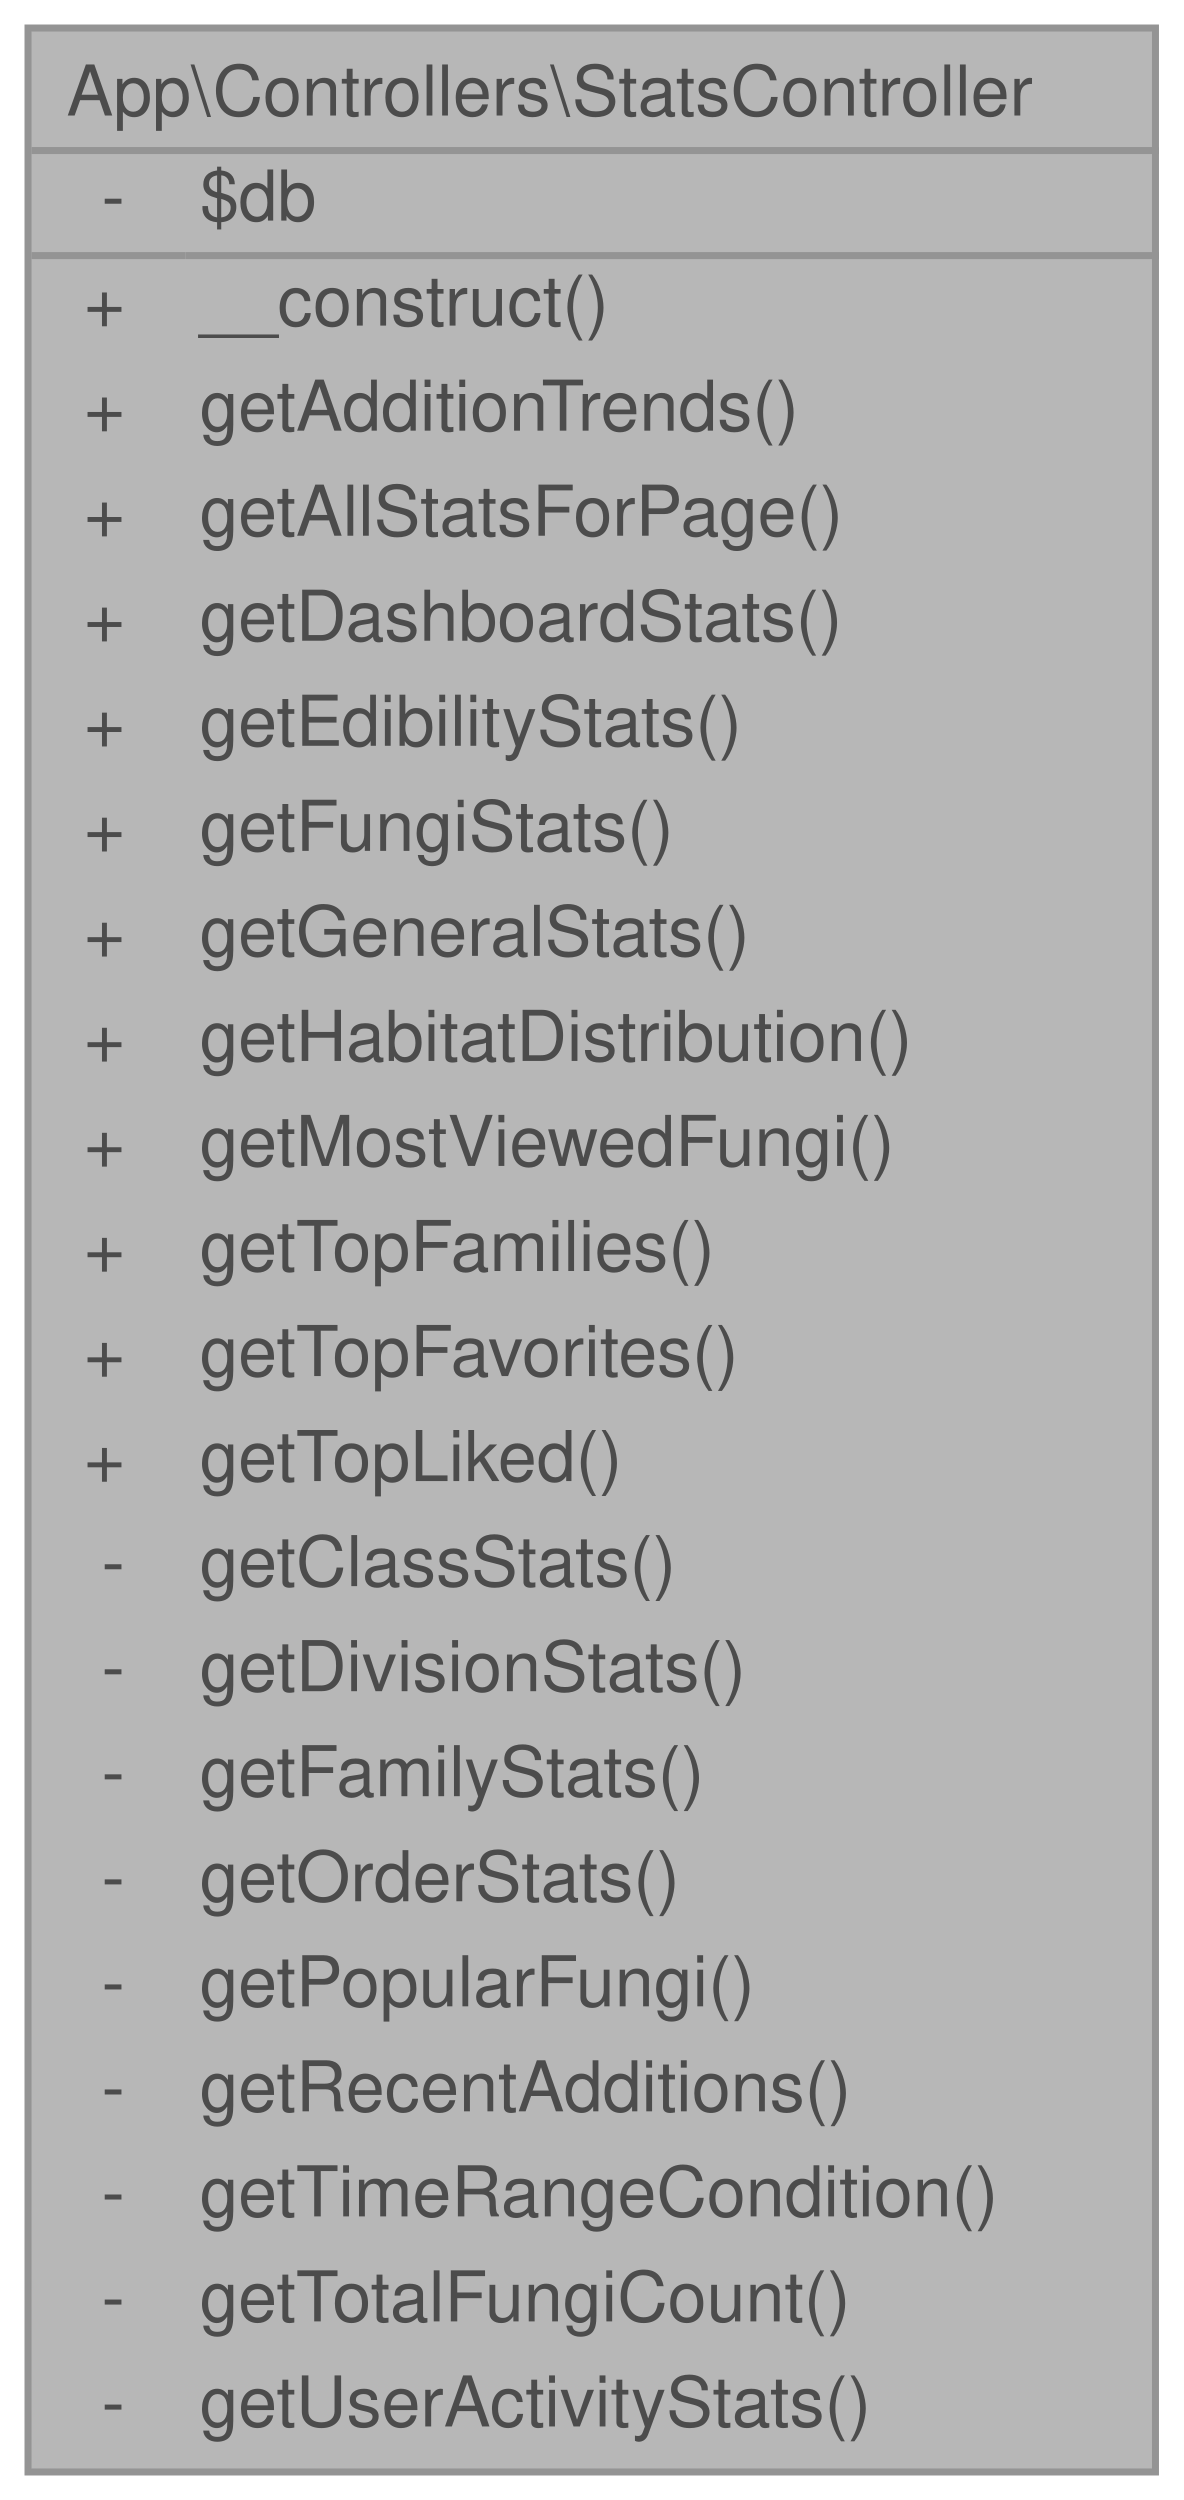
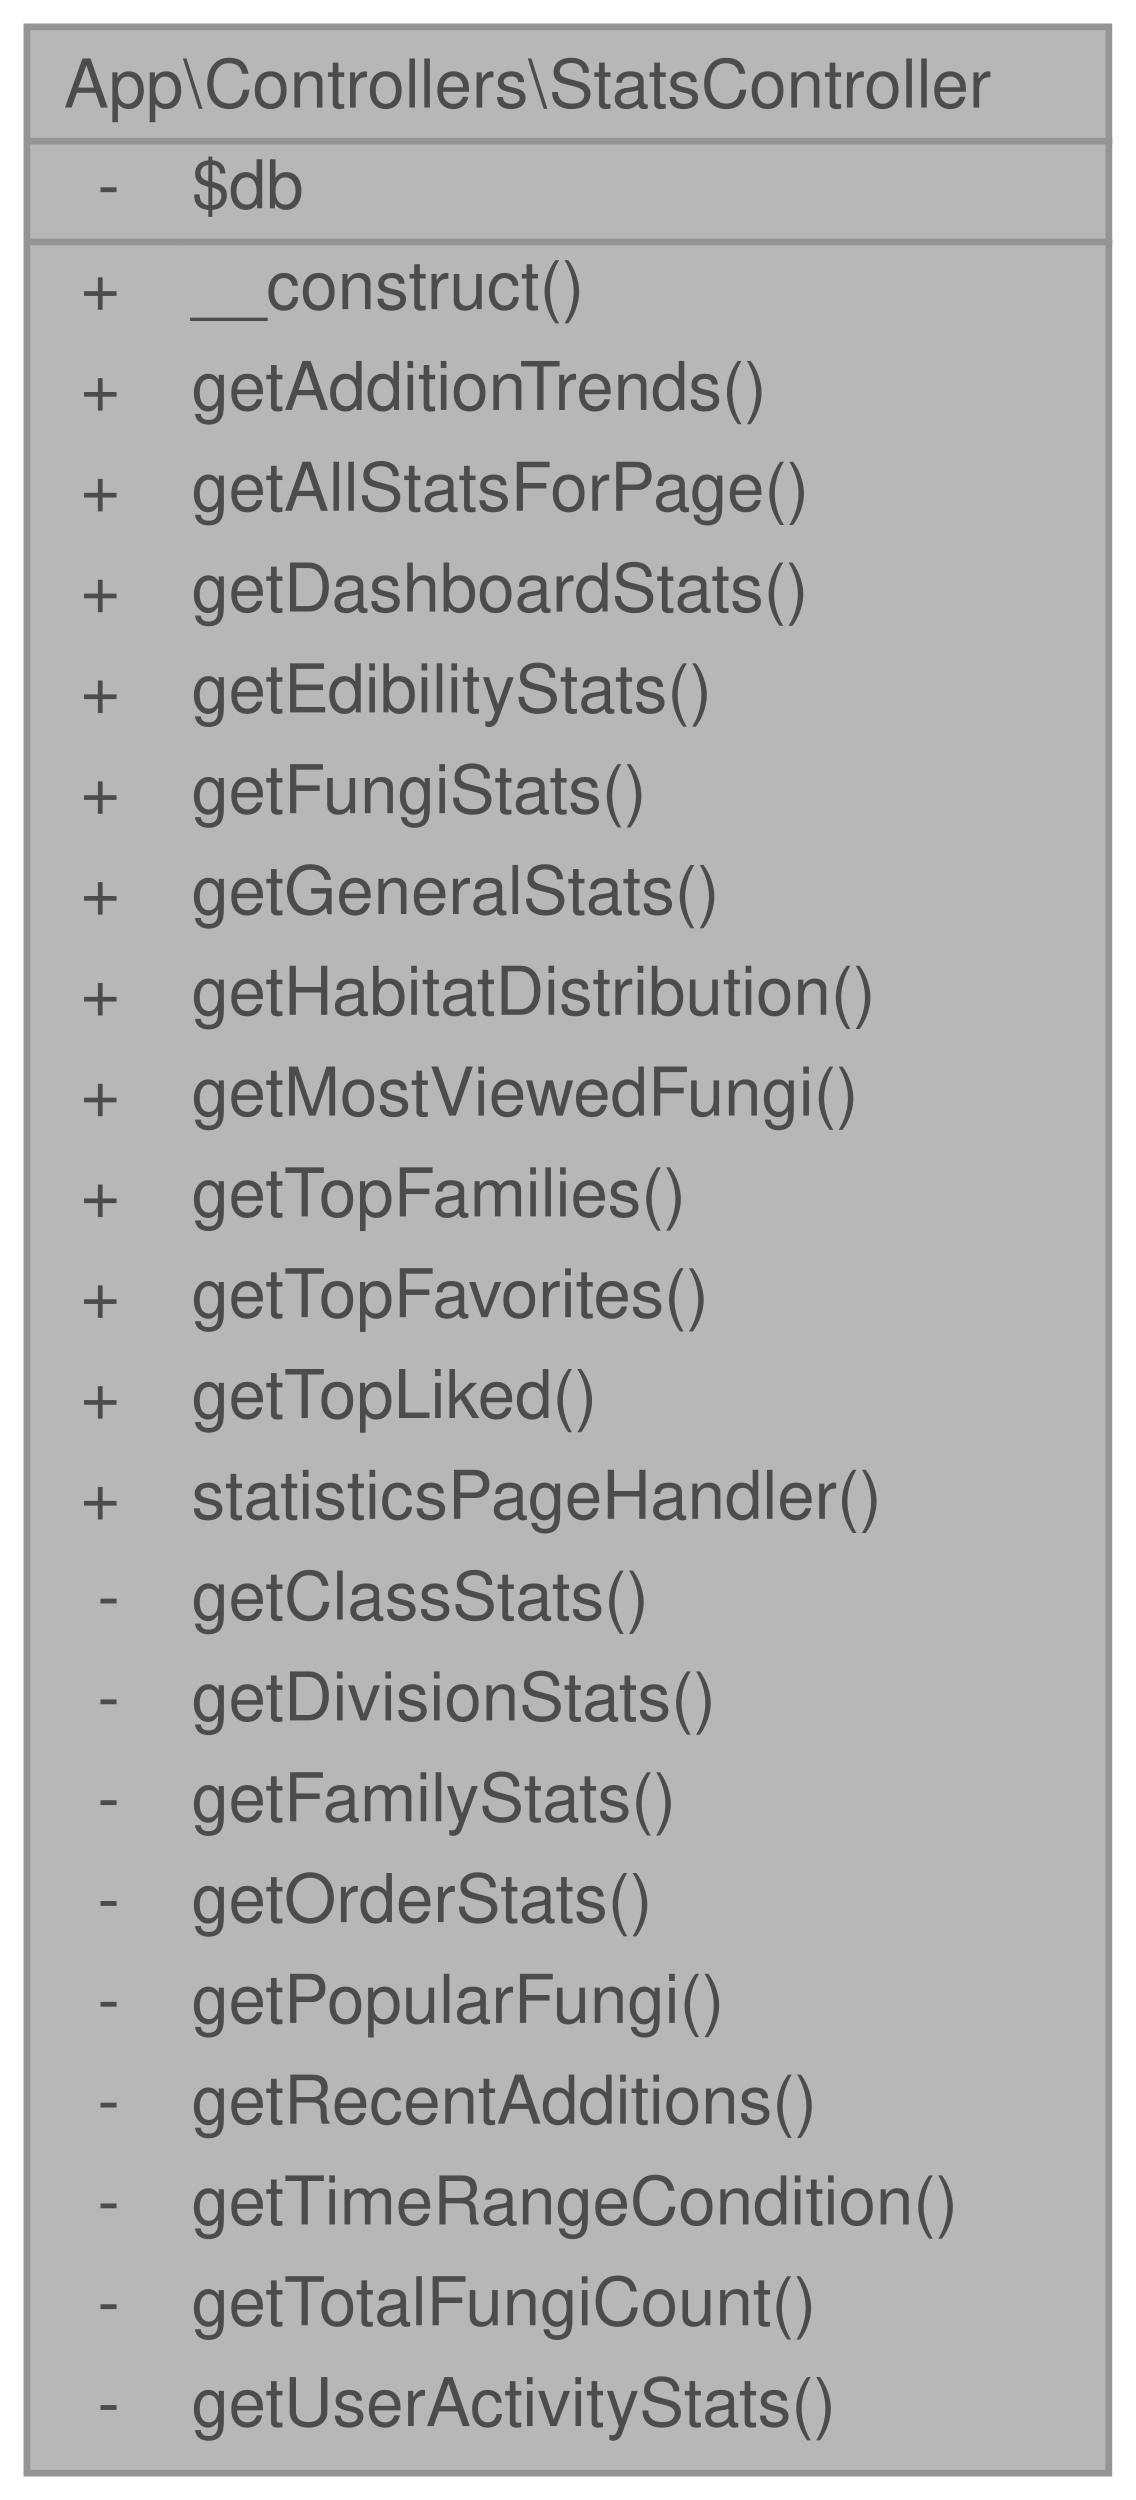
- <svg xmlns="http://www.w3.org/2000/svg" xmlns:xlink="http://www.w3.org/1999/xlink" width="169pt" height="357pt" viewBox="0.00 0.00 169.00 357.00">
+ <svg xmlns="http://www.w3.org/2000/svg" xmlns:xlink="http://www.w3.org/1999/xlink" width="169pt" height="372pt" viewBox="0.00 0.00 169.00 372.00">
  <svg id="main" version="1.1" xml:space="preserve">
    <style type="text/css">
.node, .edge {opacity: 0.7;}
.node.selected, .edge.selected {opacity: 1;}
.edge:hover path { stroke: red; }
.edge:hover polygon { stroke: red; fill: red; }
</style>
    <svg id="graph" class="graph">
-       <g id="graph0" class="graph" transform="scale(1 1) rotate(0) translate(4 353)">
+       <g id="graph0" class="graph" transform="scale(1 1) rotate(0) translate(4 368)">
        <g id="Node000001" class="node">
          <g id="a_Node000001">
            <a xlink:title="Controlador para generar estadísticas de hongos.">
-               <polygon fill="#999999" stroke="transparent" points="161,-349 0,-349 0,0 161,0 161,-349" />
-               <text text-anchor="start" x="5.5" y="-336.5" font-family="Helvetica,sans-Serif" font-size="10.00">App\Controllers\StatsController</text>
-               <text text-anchor="start" x="10.5" y="-321.5" font-family="Helvetica,sans-Serif" font-size="10.00">-</text>
-               <text text-anchor="start" x="24.5" y="-321.5" font-family="Helvetica,sans-Serif" font-size="10.00">$db</text>
-               <text text-anchor="start" x="8" y="-306.5" font-family="Helvetica,sans-Serif" font-size="10.00">+</text>
-               <text text-anchor="start" x="24.5" y="-306.5" font-family="Helvetica,sans-Serif" font-size="10.00">__construct()</text>
-               <text text-anchor="start" x="8" y="-291.5" font-family="Helvetica,sans-Serif" font-size="10.00">+</text>
-               <text text-anchor="start" x="24.5" y="-291.5" font-family="Helvetica,sans-Serif" font-size="10.00">getAdditionTrends()</text>
-               <text text-anchor="start" x="8" y="-276.5" font-family="Helvetica,sans-Serif" font-size="10.00">+</text>
-               <text text-anchor="start" x="24.5" y="-276.5" font-family="Helvetica,sans-Serif" font-size="10.00">getAllStatsForPage()</text>
-               <text text-anchor="start" x="8" y="-261.5" font-family="Helvetica,sans-Serif" font-size="10.00">+</text>
-               <text text-anchor="start" x="24.5" y="-261.5" font-family="Helvetica,sans-Serif" font-size="10.00">getDashboardStats()</text>
-               <text text-anchor="start" x="8" y="-246.5" font-family="Helvetica,sans-Serif" font-size="10.00">+</text>
-               <text text-anchor="start" x="24.5" y="-246.5" font-family="Helvetica,sans-Serif" font-size="10.00">getEdibilityStats()</text>
-               <text text-anchor="start" x="8" y="-231.5" font-family="Helvetica,sans-Serif" font-size="10.00">+</text>
-               <text text-anchor="start" x="24.5" y="-231.5" font-family="Helvetica,sans-Serif" font-size="10.00">getFungiStats()</text>
-               <text text-anchor="start" x="8" y="-216.5" font-family="Helvetica,sans-Serif" font-size="10.00">+</text>
-               <text text-anchor="start" x="24.5" y="-216.5" font-family="Helvetica,sans-Serif" font-size="10.00">getGeneralStats()</text>
-               <text text-anchor="start" x="8" y="-201.5" font-family="Helvetica,sans-Serif" font-size="10.00">+</text>
-               <text text-anchor="start" x="24.5" y="-201.5" font-family="Helvetica,sans-Serif" font-size="10.00">getHabitatDistribution()</text>
-               <text text-anchor="start" x="8" y="-186.5" font-family="Helvetica,sans-Serif" font-size="10.00">+</text>
-               <text text-anchor="start" x="24.5" y="-186.5" font-family="Helvetica,sans-Serif" font-size="10.00">getMostViewedFungi()</text>
-               <text text-anchor="start" x="8" y="-171.5" font-family="Helvetica,sans-Serif" font-size="10.00">+</text>
-               <text text-anchor="start" x="24.5" y="-171.5" font-family="Helvetica,sans-Serif" font-size="10.00">getTopFamilies()</text>
-               <text text-anchor="start" x="8" y="-156.5" font-family="Helvetica,sans-Serif" font-size="10.00">+</text>
-               <text text-anchor="start" x="24.5" y="-156.5" font-family="Helvetica,sans-Serif" font-size="10.00">getTopFavorites()</text>
-               <text text-anchor="start" x="8" y="-141.5" font-family="Helvetica,sans-Serif" font-size="10.00">+</text>
-               <text text-anchor="start" x="24.5" y="-141.5" font-family="Helvetica,sans-Serif" font-size="10.00">getTopLiked()</text>
-               <text text-anchor="start" x="10.5" y="-126.5" font-family="Helvetica,sans-Serif" font-size="10.00">-</text>
-               <text text-anchor="start" x="24.5" y="-126.5" font-family="Helvetica,sans-Serif" font-size="10.00">getClassStats()</text>
-               <text text-anchor="start" x="10.5" y="-111.5" font-family="Helvetica,sans-Serif" font-size="10.00">-</text>
-               <text text-anchor="start" x="24.5" y="-111.5" font-family="Helvetica,sans-Serif" font-size="10.00">getDivisionStats()</text>
-               <text text-anchor="start" x="10.5" y="-96.5" font-family="Helvetica,sans-Serif" font-size="10.00">-</text>
-               <text text-anchor="start" x="24.5" y="-96.5" font-family="Helvetica,sans-Serif" font-size="10.00">getFamilyStats()</text>
-               <text text-anchor="start" x="10.5" y="-81.5" font-family="Helvetica,sans-Serif" font-size="10.00">-</text>
-               <text text-anchor="start" x="24.5" y="-81.5" font-family="Helvetica,sans-Serif" font-size="10.00">getOrderStats()</text>
-               <text text-anchor="start" x="10.5" y="-66.5" font-family="Helvetica,sans-Serif" font-size="10.00">-</text>
-               <text text-anchor="start" x="24.5" y="-66.5" font-family="Helvetica,sans-Serif" font-size="10.00">getPopularFungi()</text>
-               <text text-anchor="start" x="10.5" y="-51.5" font-family="Helvetica,sans-Serif" font-size="10.00">-</text>
-               <text text-anchor="start" x="24.5" y="-51.5" font-family="Helvetica,sans-Serif" font-size="10.00">getRecentAdditions()</text>
-               <text text-anchor="start" x="10.5" y="-36.5" font-family="Helvetica,sans-Serif" font-size="10.00">-</text>
-               <text text-anchor="start" x="24.5" y="-36.5" font-family="Helvetica,sans-Serif" font-size="10.00">getTimeRangeCondition()</text>
-               <text text-anchor="start" x="10.5" y="-21.5" font-family="Helvetica,sans-Serif" font-size="10.00">-</text>
-               <text text-anchor="start" x="24.5" y="-21.5" font-family="Helvetica,sans-Serif" font-size="10.00">getTotalFungiCount()</text>
-               <text text-anchor="start" x="10.5" y="-6.5" font-family="Helvetica,sans-Serif" font-size="10.00">-</text>
-               <text text-anchor="start" x="24.5" y="-6.5" font-family="Helvetica,sans-Serif" font-size="10.00">getUserActivityStats()</text>
-               <polygon fill="#666666" stroke="#666666" points="0.5,-331.5 0.5,-331.5 161.5,-331.5 161.5,-331.5 0.5,-331.5" />
-               <polygon fill="#666666" stroke="#666666" points="0.5,-316.5 0.5,-316.5 22.5,-316.5 22.5,-316.5 0.5,-316.5" />
-               <polygon fill="#666666" stroke="#666666" points="22.5,-316.5 22.5,-316.5 161.5,-316.5 161.5,-316.5 22.5,-316.5" />
-               <polygon fill="none" stroke="#666666" points="0,0 0,-349 161,-349 161,0 0,0" />
+               <polygon fill="#999999" stroke="transparent" points="161,-364 0,-364 0,0 161,0 161,-364" />
+               <text text-anchor="start" x="5.5" y="-352" font-family="Helvetica,sans-Serif" font-size="10.00">App\Controllers\StatsController</text>
+               <text text-anchor="start" x="10.5" y="-337" font-family="Helvetica,sans-Serif" font-size="10.00">-</text>
+               <text text-anchor="start" x="24.5" y="-337" font-family="Helvetica,sans-Serif" font-size="10.00">$db</text>
+               <text text-anchor="start" x="8" y="-322" font-family="Helvetica,sans-Serif" font-size="10.00">+</text>
+               <text text-anchor="start" x="24.5" y="-322" font-family="Helvetica,sans-Serif" font-size="10.00">__construct()</text>
+               <text text-anchor="start" x="8" y="-307" font-family="Helvetica,sans-Serif" font-size="10.00">+</text>
+               <text text-anchor="start" x="24.5" y="-307" font-family="Helvetica,sans-Serif" font-size="10.00">getAdditionTrends()</text>
+               <text text-anchor="start" x="8" y="-292" font-family="Helvetica,sans-Serif" font-size="10.00">+</text>
+               <text text-anchor="start" x="24.5" y="-292" font-family="Helvetica,sans-Serif" font-size="10.00">getAllStatsForPage()</text>
+               <text text-anchor="start" x="8" y="-277" font-family="Helvetica,sans-Serif" font-size="10.00">+</text>
+               <text text-anchor="start" x="24.5" y="-277" font-family="Helvetica,sans-Serif" font-size="10.00">getDashboardStats()</text>
+               <text text-anchor="start" x="8" y="-262" font-family="Helvetica,sans-Serif" font-size="10.00">+</text>
+               <text text-anchor="start" x="24.5" y="-262" font-family="Helvetica,sans-Serif" font-size="10.00">getEdibilityStats()</text>
+               <text text-anchor="start" x="8" y="-247" font-family="Helvetica,sans-Serif" font-size="10.00">+</text>
+               <text text-anchor="start" x="24.5" y="-247" font-family="Helvetica,sans-Serif" font-size="10.00">getFungiStats()</text>
+               <text text-anchor="start" x="8" y="-232" font-family="Helvetica,sans-Serif" font-size="10.00">+</text>
+               <text text-anchor="start" x="24.5" y="-232" font-family="Helvetica,sans-Serif" font-size="10.00">getGeneralStats()</text>
+               <text text-anchor="start" x="8" y="-217" font-family="Helvetica,sans-Serif" font-size="10.00">+</text>
+               <text text-anchor="start" x="24.5" y="-217" font-family="Helvetica,sans-Serif" font-size="10.00">getHabitatDistribution()</text>
+               <text text-anchor="start" x="8" y="-202" font-family="Helvetica,sans-Serif" font-size="10.00">+</text>
+               <text text-anchor="start" x="24.5" y="-202" font-family="Helvetica,sans-Serif" font-size="10.00">getMostViewedFungi()</text>
+               <text text-anchor="start" x="8" y="-187" font-family="Helvetica,sans-Serif" font-size="10.00">+</text>
+               <text text-anchor="start" x="24.5" y="-187" font-family="Helvetica,sans-Serif" font-size="10.00">getTopFamilies()</text>
+               <text text-anchor="start" x="8" y="-172" font-family="Helvetica,sans-Serif" font-size="10.00">+</text>
+               <text text-anchor="start" x="24.5" y="-172" font-family="Helvetica,sans-Serif" font-size="10.00">getTopFavorites()</text>
+               <text text-anchor="start" x="8" y="-157" font-family="Helvetica,sans-Serif" font-size="10.00">+</text>
+               <text text-anchor="start" x="24.5" y="-157" font-family="Helvetica,sans-Serif" font-size="10.00">getTopLiked()</text>
+               <text text-anchor="start" x="8" y="-142" font-family="Helvetica,sans-Serif" font-size="10.00">+</text>
+               <text text-anchor="start" x="24.5" y="-142" font-family="Helvetica,sans-Serif" font-size="10.00">statisticsPageHandler()</text>
+               <text text-anchor="start" x="10.5" y="-127" font-family="Helvetica,sans-Serif" font-size="10.00">-</text>
+               <text text-anchor="start" x="24.5" y="-127" font-family="Helvetica,sans-Serif" font-size="10.00">getClassStats()</text>
+               <text text-anchor="start" x="10.5" y="-112" font-family="Helvetica,sans-Serif" font-size="10.00">-</text>
+               <text text-anchor="start" x="24.5" y="-112" font-family="Helvetica,sans-Serif" font-size="10.00">getDivisionStats()</text>
+               <text text-anchor="start" x="10.5" y="-97" font-family="Helvetica,sans-Serif" font-size="10.00">-</text>
+               <text text-anchor="start" x="24.5" y="-97" font-family="Helvetica,sans-Serif" font-size="10.00">getFamilyStats()</text>
+               <text text-anchor="start" x="10.5" y="-82" font-family="Helvetica,sans-Serif" font-size="10.00">-</text>
+               <text text-anchor="start" x="24.5" y="-82" font-family="Helvetica,sans-Serif" font-size="10.00">getOrderStats()</text>
+               <text text-anchor="start" x="10.5" y="-67" font-family="Helvetica,sans-Serif" font-size="10.00">-</text>
+               <text text-anchor="start" x="24.5" y="-67" font-family="Helvetica,sans-Serif" font-size="10.00">getPopularFungi()</text>
+               <text text-anchor="start" x="10.5" y="-52" font-family="Helvetica,sans-Serif" font-size="10.00">-</text>
+               <text text-anchor="start" x="24.5" y="-52" font-family="Helvetica,sans-Serif" font-size="10.00">getRecentAdditions()</text>
+               <text text-anchor="start" x="10.5" y="-37" font-family="Helvetica,sans-Serif" font-size="10.00">-</text>
+               <text text-anchor="start" x="24.5" y="-37" font-family="Helvetica,sans-Serif" font-size="10.00">getTimeRangeCondition()</text>
+               <text text-anchor="start" x="10.5" y="-22" font-family="Helvetica,sans-Serif" font-size="10.00">-</text>
+               <text text-anchor="start" x="24.5" y="-22" font-family="Helvetica,sans-Serif" font-size="10.00">getTotalFungiCount()</text>
+               <text text-anchor="start" x="10.5" y="-7" font-family="Helvetica,sans-Serif" font-size="10.00">-</text>
+               <text text-anchor="start" x="24.5" y="-7" font-family="Helvetica,sans-Serif" font-size="10.00">getUserActivityStats()</text>
+               <polygon fill="#666666" stroke="#666666" points="0.5,-347 0.5,-347 161.5,-347 161.5,-347 0.5,-347" />
+               <polygon fill="#666666" stroke="#666666" points="0.5,-332 0.5,-332 22.5,-332 22.5,-332 0.5,-332" />
+               <polygon fill="#666666" stroke="#666666" points="22.5,-332 22.5,-332 161.5,-332 161.5,-332 22.5,-332" />
+               <polygon fill="none" stroke="#666666" points="0,0 0,-364 161,-364 161,0 0,0" />
            </a>
          </g>
        </g>
      </g>
    </svg>
  </svg>
  <style type="text/css">

[data-mouse-over-selected='false'] { opacity: 0.7; }
[data-mouse-over-selected='true']  { opacity: 1.0; }

</style>
</svg>
